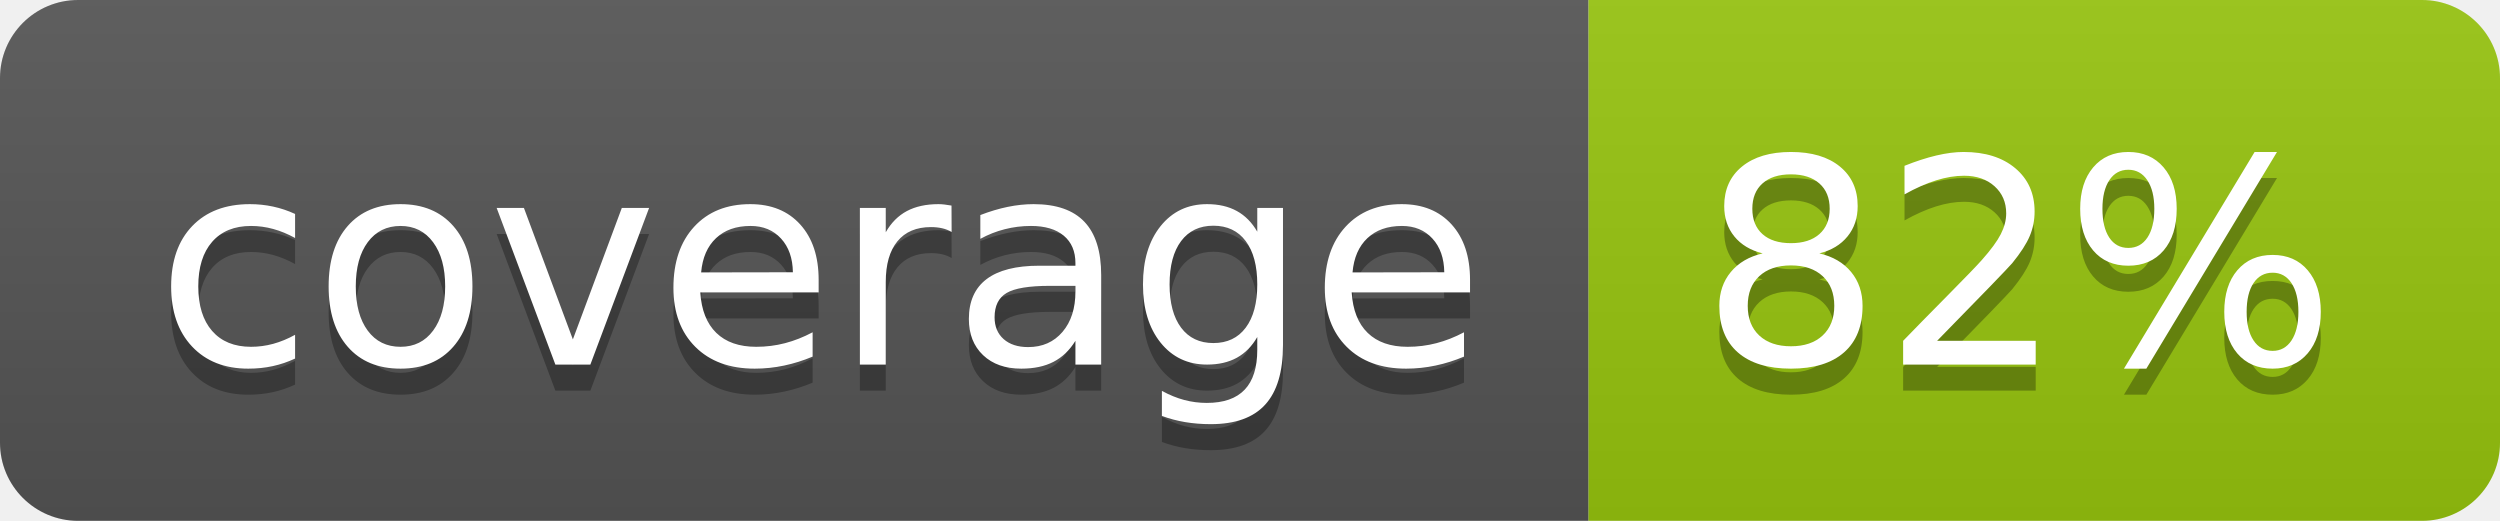
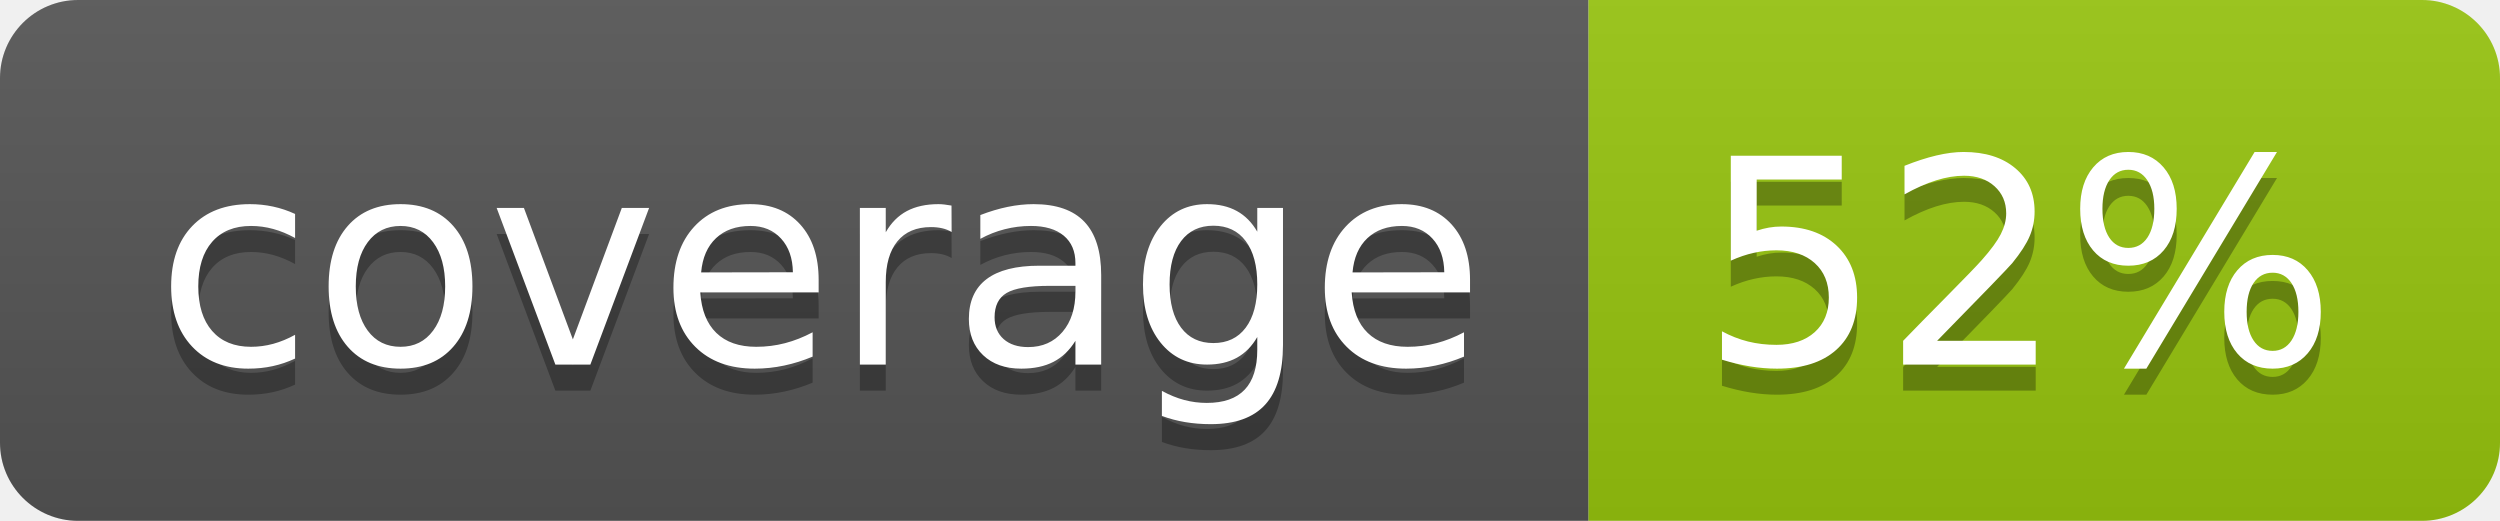
<svg xmlns="http://www.w3.org/2000/svg" width="96" height="20">
  <linearGradient id="b" x2="0" y2="100%">
    <stop offset="0" stop-color="#bbb" stop-opacity=".1" />
    <stop offset="1" stop-opacity=".1" />
  </linearGradient>
  <clipPath id="a">
    <rect width="96" height="20" rx="3" fill="#fff" />
  </clipPath>
  <g clip-path="url(#a)">
    <path fill="#555" d="M0 0h61v20H0z" />
    <path fill="#97C50F" d="M61 0h35v20H61z" />
    <path fill="url(#b)" d="M0 0h96v20H0z" />
  </g>
  <g fill="#fff" text-anchor="middle" font-family="DejaVu Sans,Verdana,Geneva,sans-serif" font-size="110">
    <text x="315" y="150" fill="#010101" fill-opacity=".3" transform="scale(.1)" textLength="510">coverage</text>
    <text x="315" y="140" transform="scale(.1)" textLength="510">coverage</text>
-     <text x="775" y="150" fill="#010101" fill-opacity=".3" transform="scale(.1)" textLength="250">82%</text>
-     <text x="775" y="140" transform="scale(.1)" textLength="250">82%</text>
+     <text x="775" y="150" fill="#010101" fill-opacity=".3" transform="scale(.1)" textLength="250">52%</text>
+     <text x="775" y="140" transform="scale(.1)" textLength="250">52%</text>
  </g>
</svg>
